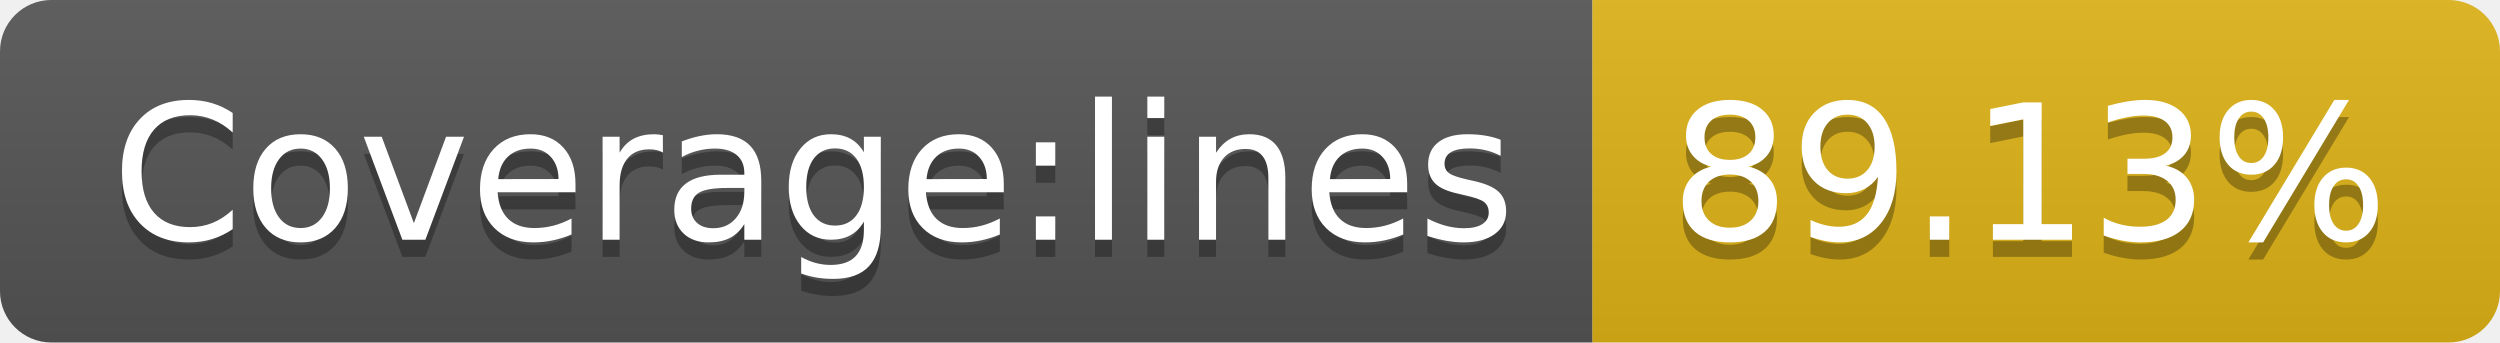
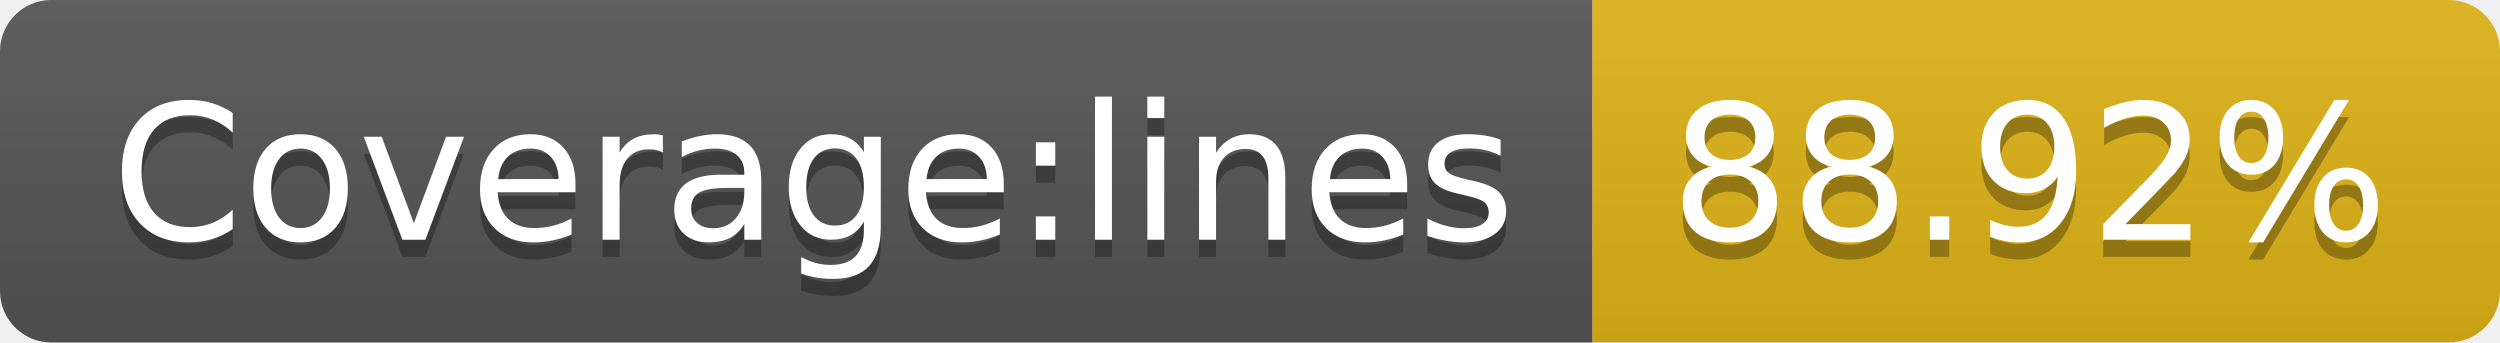
- <svg xmlns="http://www.w3.org/2000/svg" width="146" height="20" role="img" aria-label="Coverage:lines: 89.13%">
+ <svg xmlns="http://www.w3.org/2000/svg" width="146" height="20" role="img" aria-label="Coverage:lines: 88.92%">
  <linearGradient id="s" x2="0" y2="100%">
    <stop offset="0" stop-color="#bbb" stop-opacity=".1" />
    <stop offset="1" stop-opacity=".1" />
  </linearGradient>
  <clipPath id="r">
    <rect width="146" height="20" rx="3" fill="#fff" />
  </clipPath>
  <g clip-path="url(#r)">
    <rect width="93" height="20" fill="#555" />
    <rect x="93" width="53" height="20" fill="#dfb317" />
    <rect width="146" height="20" fill="url(#s)" />
  </g>
  <g fill="#fff" text-anchor="middle" font-family="Verdana,Geneva,DejaVu Sans,sans-serif" text-rendering="geometricPrecision" font-size="110">
    <text aria-hidden="true" x="475" y="150" fill="#010101" fill-opacity=".3" transform="scale(.1)" textLength="830">Coverage:lines</text>
    <text x="475" y="140" transform="scale(.1)" fill="#fff" textLength="830">Coverage:lines</text>
-     <text aria-hidden="true" x="1185" y="150" fill="#010101" fill-opacity=".3" transform="scale(.1)" textLength="430">89.13%</text>
-     <text x="1185" y="140" transform="scale(.1)" fill="#fff" textLength="430">89.13%</text>
+     <text aria-hidden="true" x="1185" y="150" fill="#010101" fill-opacity=".3" transform="scale(.1)" textLength="430">88.92%</text>
+     <text x="1185" y="140" transform="scale(.1)" fill="#fff" textLength="430">88.92%</text>
  </g>
</svg>
